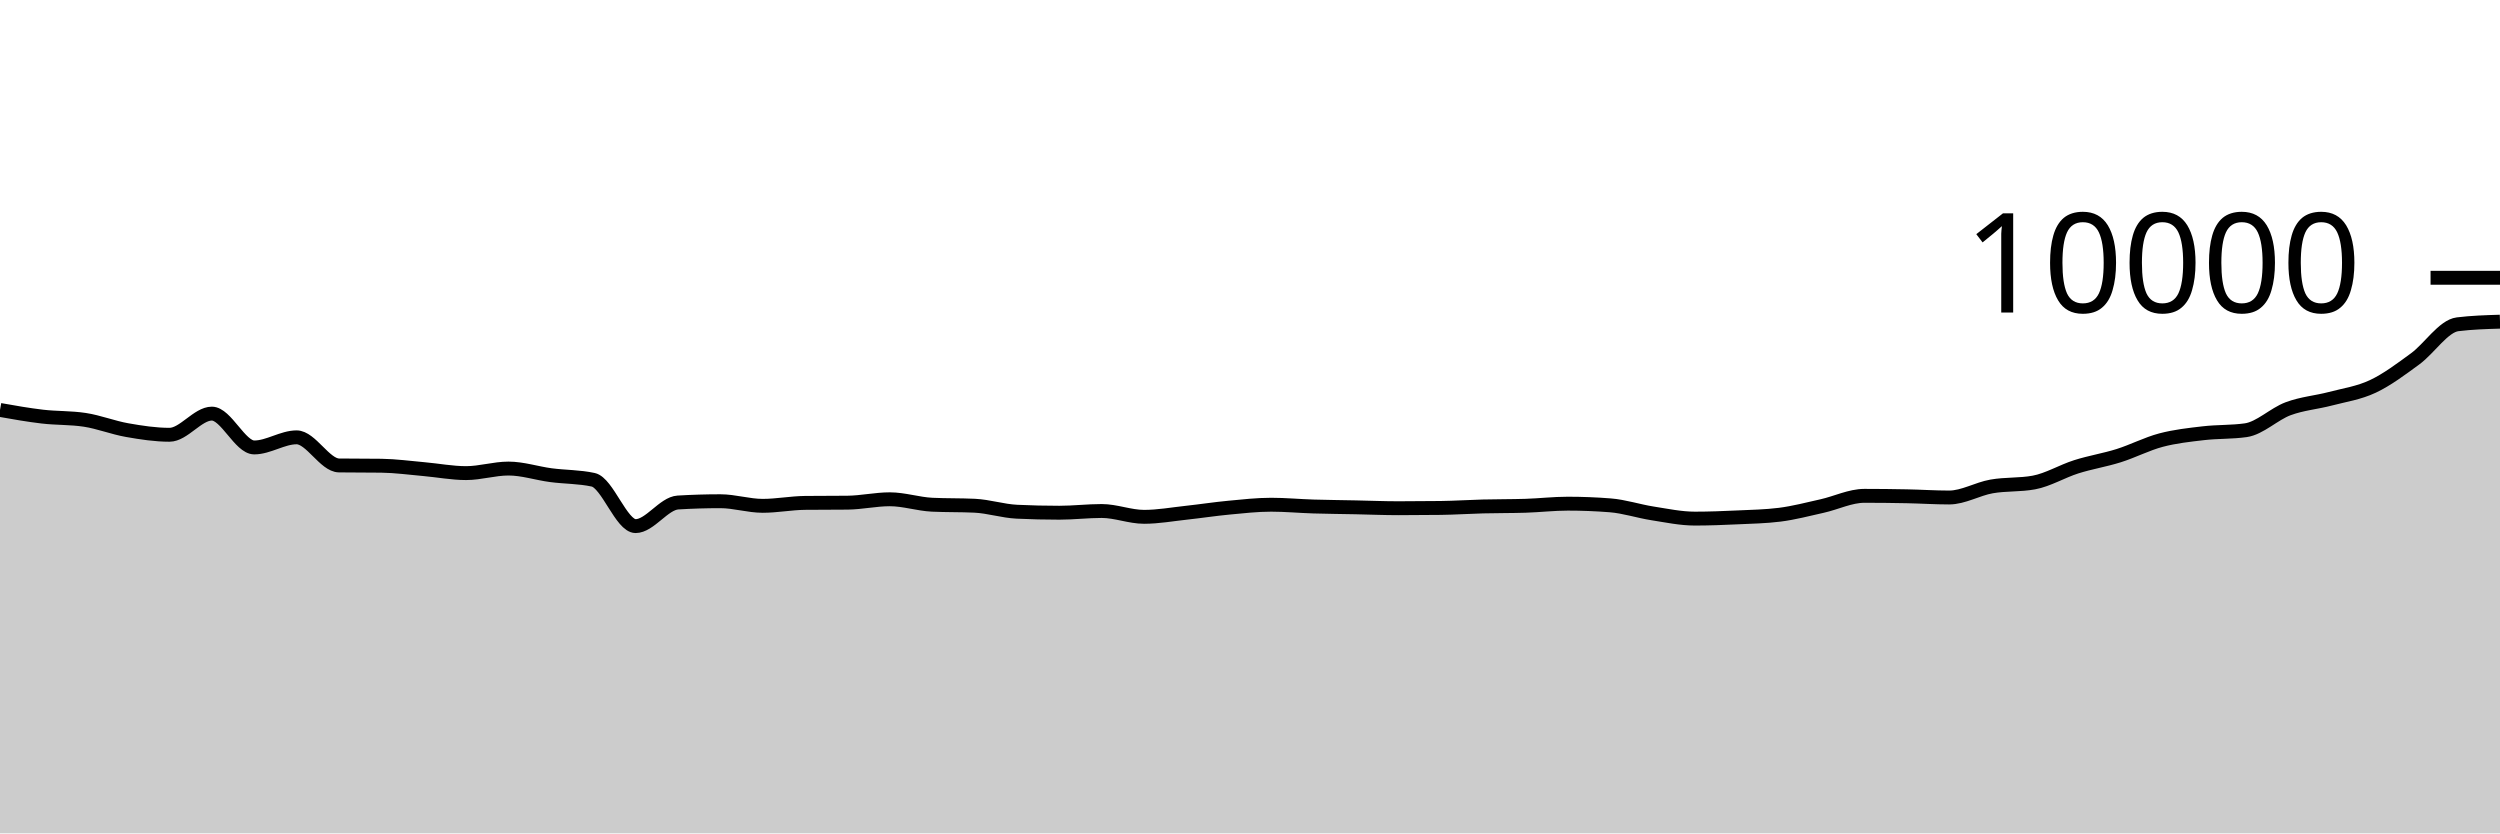
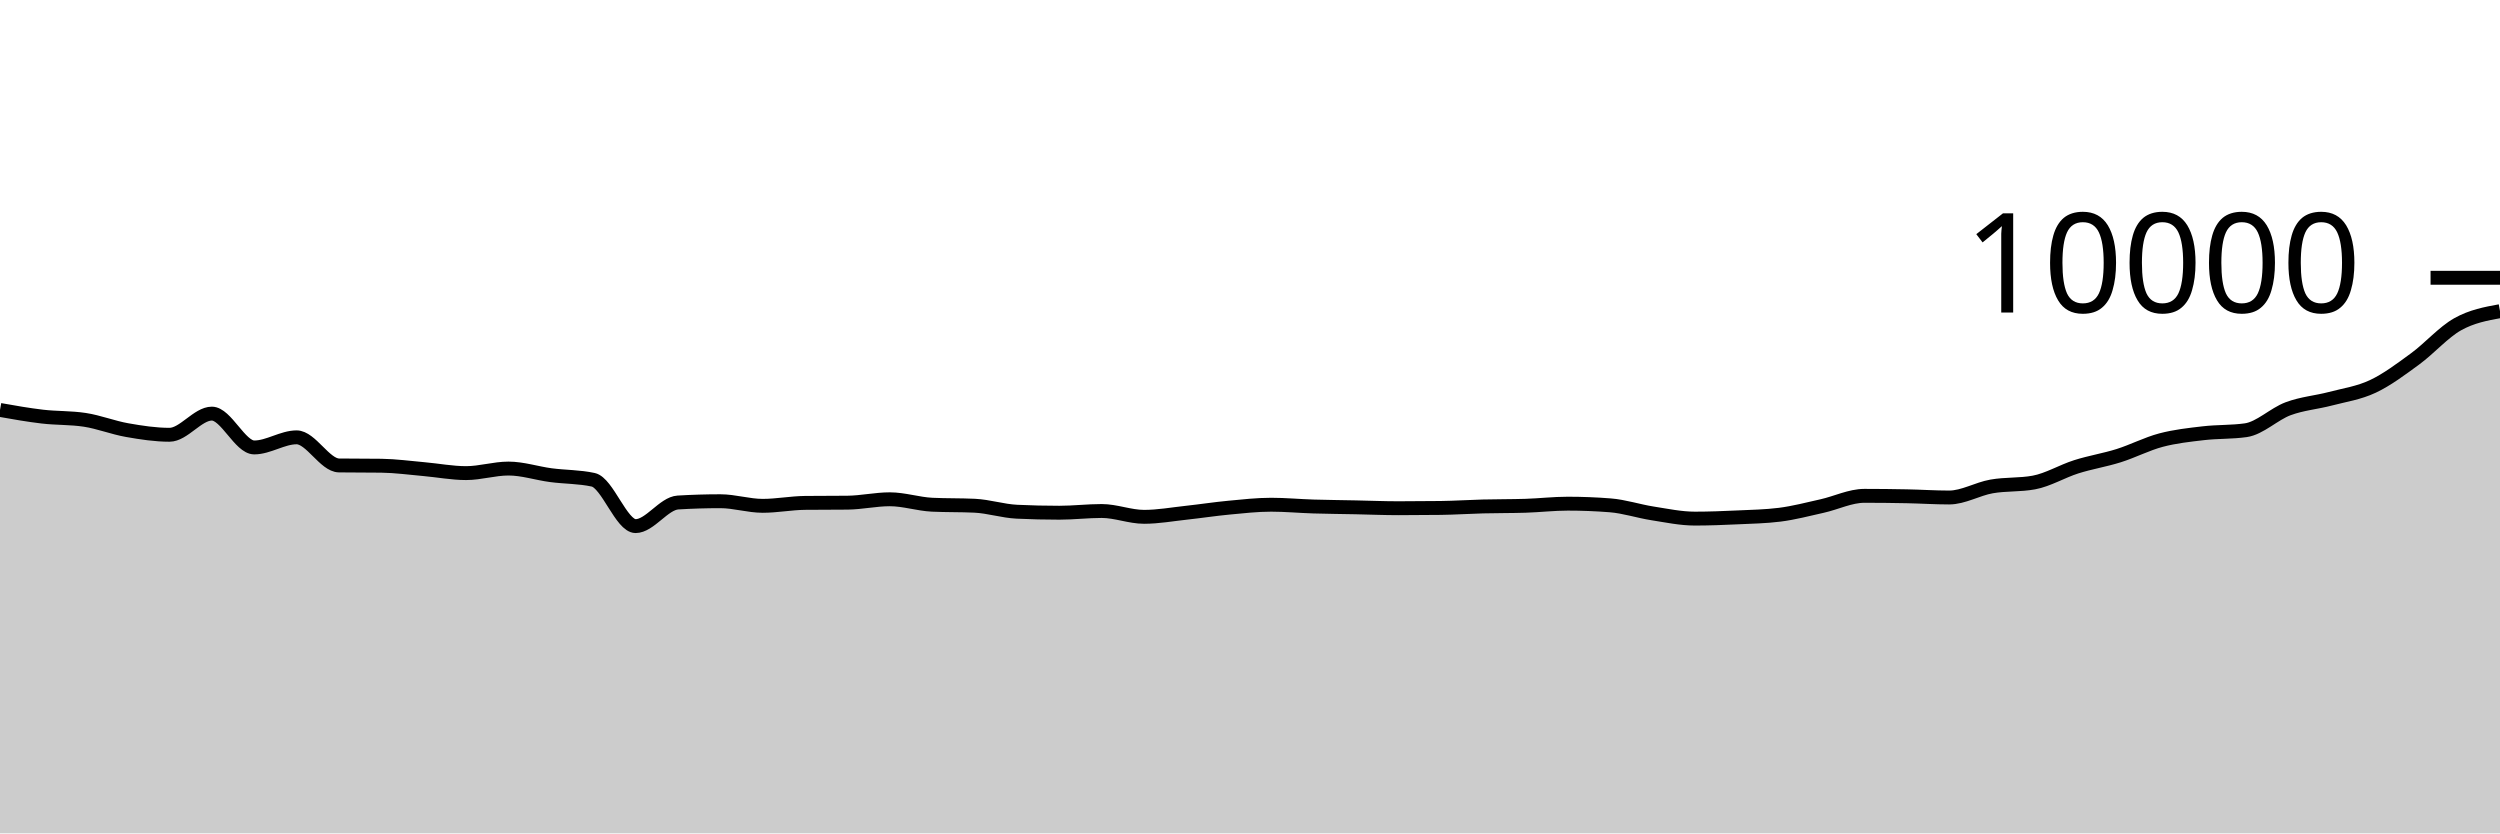
<svg xmlns="http://www.w3.org/2000/svg" viewBox="0 0 180 60">
  <g transform="translate(0,20)">
-     <path class="area" fill="rgba(0, 0, 0, 0.2)" d="M0,9.516C1.017,9.697,2.034,9.877,3.051,9.996C4.068,10.115,5.085,10.073,6.102,10.228C7.119,10.383,8.136,10.789,9.153,10.968C10.169,11.147,11.186,11.304,12.203,11.304C13.22,11.304,14.237,9.78,15.254,9.78C16.271,9.78,17.288,12.216,18.305,12.216C19.322,12.216,20.339,11.488,21.356,11.488C22.373,11.488,23.39,13.499,24.407,13.512C25.424,13.525,26.441,13.519,27.458,13.532C28.475,13.545,29.492,13.687,30.508,13.776C31.525,13.865,32.542,14.064,33.559,14.064C34.576,14.064,35.593,13.736,36.61,13.736C37.627,13.736,38.644,14.077,39.661,14.212C40.678,14.347,41.695,14.323,42.712,14.544C43.729,14.765,44.746,17.88,45.763,17.88C46.78,17.88,47.797,16.241,48.814,16.18C49.831,16.119,50.847,16.088,51.864,16.088C52.881,16.088,53.898,16.42,54.915,16.42C55.932,16.42,56.949,16.219,57.966,16.208C58.983,16.197,60,16.203,61.017,16.192C62.034,16.181,63.051,15.948,64.068,15.948C65.085,15.948,66.102,16.292,67.119,16.34C68.136,16.388,69.153,16.364,70.169,16.412C71.186,16.46,72.203,16.796,73.22,16.844C74.237,16.892,75.254,16.916,76.271,16.916C77.288,16.916,78.305,16.792,79.322,16.792C80.339,16.792,81.356,17.212,82.373,17.212C83.39,17.212,84.407,17.026,85.424,16.916C86.441,16.806,87.458,16.648,88.475,16.552C89.492,16.456,90.508,16.34,91.525,16.34C92.542,16.34,93.559,16.437,94.576,16.468C95.593,16.499,96.61,16.507,97.627,16.528C98.644,16.549,99.661,16.592,100.678,16.592C101.695,16.592,102.712,16.585,103.729,16.572C104.746,16.559,105.763,16.49,106.78,16.464C107.797,16.438,108.814,16.448,109.831,16.416C110.847,16.384,111.864,16.264,112.881,16.264C113.898,16.264,114.915,16.304,115.932,16.384C116.949,16.464,117.966,16.805,118.983,16.964C120,17.123,121.017,17.34,122.034,17.34C123.051,17.34,124.068,17.299,125.085,17.252C126.102,17.205,127.119,17.188,128.136,17.06C129.153,16.932,130.169,16.663,131.186,16.436C132.203,16.209,133.22,15.7,134.237,15.7C135.254,15.7,136.271,15.712,137.288,15.732C138.305,15.752,139.322,15.82,140.339,15.82C141.356,15.82,142.373,15.204,143.39,15.024C144.407,14.844,145.424,14.929,146.441,14.74C147.458,14.551,148.475,13.93,149.492,13.608C150.508,13.286,151.525,13.128,152.542,12.808C153.559,12.488,154.576,11.957,155.593,11.688C156.61,11.419,157.627,11.311,158.644,11.192C159.661,11.073,160.678,11.12,161.695,10.976C162.712,10.832,163.729,9.806,164.746,9.428C165.763,9.05,166.78,8.976,167.797,8.708C168.814,8.44,169.831,8.299,170.847,7.82C171.864,7.341,172.881,6.577,173.898,5.832C174.915,5.087,175.932,3.473,176.949,3.348C177.966,3.223,178.983,3.191,180,3.16L180,40C178.983,40,177.966,40,176.949,40C175.932,40,174.915,40,173.898,40C172.881,40,171.864,40,170.847,40C169.831,40,168.814,40,167.797,40C166.78,40,165.763,40,164.746,40C163.729,40,162.712,40,161.695,40C160.678,40,159.661,40,158.644,40C157.627,40,156.61,40,155.593,40C154.576,40,153.559,40,152.542,40C151.525,40,150.508,40,149.492,40C148.475,40,147.458,40,146.441,40C145.424,40,144.407,40,143.39,40C142.373,40,141.356,40,140.339,40C139.322,40,138.305,40,137.288,40C136.271,40,135.254,40,134.237,40C133.22,40,132.203,40,131.186,40C130.169,40,129.153,40,128.136,40C127.119,40,126.102,40,125.085,40C124.068,40,123.051,40,122.034,40C121.017,40,120,40,118.983,40C117.966,40,116.949,40,115.932,40C114.915,40,113.898,40,112.881,40C111.864,40,110.847,40,109.831,40C108.814,40,107.797,40,106.78,40C105.763,40,104.746,40,103.729,40C102.712,40,101.695,40,100.678,40C99.661,40,98.644,40,97.627,40C96.61,40,95.593,40,94.576,40C93.559,40,92.542,40,91.525,40C90.508,40,89.492,40,88.475,40C87.458,40,86.441,40,85.424,40C84.407,40,83.39,40,82.373,40C81.356,40,80.339,40,79.322,40C78.305,40,77.288,40,76.271,40C75.254,40,74.237,40,73.22,40C72.203,40,71.186,40,70.169,40C69.153,40,68.136,40,67.119,40C66.102,40,65.085,40,64.068,40C63.051,40,62.034,40,61.017,40C60,40,58.983,40,57.966,40C56.949,40,55.932,40,54.915,40C53.898,40,52.881,40,51.864,40C50.847,40,49.831,40,48.814,40C47.797,40,46.78,40,45.763,40C44.746,40,43.729,40,42.712,40C41.695,40,40.678,40,39.661,40C38.644,40,37.627,40,36.61,40C35.593,40,34.576,40,33.559,40C32.542,40,31.525,40,30.508,40C29.492,40,28.475,40,27.458,40C26.441,40,25.424,40,24.407,40C23.39,40,22.373,40,21.356,40C20.339,40,19.322,40,18.305,40C17.288,40,16.271,40,15.254,40C14.237,40,13.22,40,12.203,40C11.186,40,10.169,40,9.153,40C8.136,40,7.119,40,6.102,40C5.085,40,4.068,40,3.051,40C2.034,40,1.017,40,0,40Z" />
-     <path class="line" stroke="black" fill="none" d="M0,9.516C1.017,9.697,2.034,9.877,3.051,9.996C4.068,10.115,5.085,10.073,6.102,10.228C7.119,10.383,8.136,10.789,9.153,10.968C10.169,11.147,11.186,11.304,12.203,11.304C13.22,11.304,14.237,9.78,15.254,9.78C16.271,9.78,17.288,12.216,18.305,12.216C19.322,12.216,20.339,11.488,21.356,11.488C22.373,11.488,23.39,13.499,24.407,13.512C25.424,13.525,26.441,13.519,27.458,13.532C28.475,13.545,29.492,13.687,30.508,13.776C31.525,13.865,32.542,14.064,33.559,14.064C34.576,14.064,35.593,13.736,36.61,13.736C37.627,13.736,38.644,14.077,39.661,14.212C40.678,14.347,41.695,14.323,42.712,14.544C43.729,14.765,44.746,17.88,45.763,17.88C46.78,17.88,47.797,16.241,48.814,16.18C49.831,16.119,50.847,16.088,51.864,16.088C52.881,16.088,53.898,16.42,54.915,16.42C55.932,16.42,56.949,16.219,57.966,16.208C58.983,16.197,60,16.203,61.017,16.192C62.034,16.181,63.051,15.948,64.068,15.948C65.085,15.948,66.102,16.292,67.119,16.34C68.136,16.388,69.153,16.364,70.169,16.412C71.186,16.46,72.203,16.796,73.22,16.844C74.237,16.892,75.254,16.916,76.271,16.916C77.288,16.916,78.305,16.792,79.322,16.792C80.339,16.792,81.356,17.212,82.373,17.212C83.39,17.212,84.407,17.026,85.424,16.916C86.441,16.806,87.458,16.648,88.475,16.552C89.492,16.456,90.508,16.34,91.525,16.34C92.542,16.34,93.559,16.437,94.576,16.468C95.593,16.499,96.61,16.507,97.627,16.528C98.644,16.549,99.661,16.592,100.678,16.592C101.695,16.592,102.712,16.585,103.729,16.572C104.746,16.559,105.763,16.49,106.78,16.464C107.797,16.438,108.814,16.448,109.831,16.416C110.847,16.384,111.864,16.264,112.881,16.264C113.898,16.264,114.915,16.304,115.932,16.384C116.949,16.464,117.966,16.805,118.983,16.964C120,17.123,121.017,17.34,122.034,17.34C123.051,17.34,124.068,17.299,125.085,17.252C126.102,17.205,127.119,17.188,128.136,17.06C129.153,16.932,130.169,16.663,131.186,16.436C132.203,16.209,133.22,15.7,134.237,15.7C135.254,15.7,136.271,15.712,137.288,15.732C138.305,15.752,139.322,15.82,140.339,15.82C141.356,15.82,142.373,15.204,143.39,15.024C144.407,14.844,145.424,14.929,146.441,14.74C147.458,14.551,148.475,13.93,149.492,13.608C150.508,13.286,151.525,13.128,152.542,12.808C153.559,12.488,154.576,11.957,155.593,11.688C156.61,11.419,157.627,11.311,158.644,11.192C159.661,11.073,160.678,11.12,161.695,10.976C162.712,10.832,163.729,9.806,164.746,9.428C165.763,9.05,166.78,8.976,167.797,8.708C168.814,8.44,169.831,8.299,170.847,7.82C171.864,7.341,172.881,6.577,173.898,5.832C174.915,5.087,175.932,3.473,176.949,3.348C177.966,3.223,178.983,3.191,180,3.16" />
+     <path class="area" fill="rgba(0, 0, 0, 0.2)" d="M0,9.516C1.017,9.697,2.034,9.877,3.051,9.996C4.068,10.115,5.085,10.073,6.102,10.228C7.119,10.383,8.136,10.789,9.153,10.968C10.169,11.147,11.186,11.304,12.203,11.304C13.22,11.304,14.237,9.78,15.254,9.78C16.271,9.78,17.288,12.216,18.305,12.216C19.322,12.216,20.339,11.488,21.356,11.488C22.373,11.488,23.39,13.499,24.407,13.512C25.424,13.525,26.441,13.519,27.458,13.532C28.475,13.545,29.492,13.687,30.508,13.776C31.525,13.865,32.542,14.064,33.559,14.064C34.576,14.064,35.593,13.736,36.61,13.736C37.627,13.736,38.644,14.077,39.661,14.212C40.678,14.347,41.695,14.323,42.712,14.544C43.729,14.765,44.746,17.88,45.763,17.88C46.78,17.88,47.797,16.241,48.814,16.18C49.831,16.119,50.847,16.088,51.864,16.088C52.881,16.088,53.898,16.42,54.915,16.42C55.932,16.42,56.949,16.219,57.966,16.208C58.983,16.197,60,16.203,61.017,16.192C62.034,16.181,63.051,15.948,64.068,15.948C65.085,15.948,66.102,16.292,67.119,16.34C68.136,16.388,69.153,16.364,70.169,16.412C71.186,16.46,72.203,16.796,73.22,16.844C74.237,16.892,75.254,16.916,76.271,16.916C77.288,16.916,78.305,16.792,79.322,16.792C80.339,16.792,81.356,17.212,82.373,17.212C83.39,17.212,84.407,17.026,85.424,16.916C86.441,16.806,87.458,16.648,88.475,16.552C89.492,16.456,90.508,16.34,91.525,16.34C92.542,16.34,93.559,16.437,94.576,16.468C95.593,16.499,96.61,16.507,97.627,16.528C98.644,16.549,99.661,16.592,100.678,16.592C101.695,16.592,102.712,16.585,103.729,16.572C104.746,16.559,105.763,16.49,106.78,16.464C107.797,16.438,108.814,16.448,109.831,16.416C110.847,16.384,111.864,16.264,112.881,16.264C113.898,16.264,114.915,16.304,115.932,16.384C116.949,16.464,117.966,16.805,118.983,16.964C120,17.123,121.017,17.34,122.034,17.34C123.051,17.34,124.068,17.299,125.085,17.252C126.102,17.205,127.119,17.188,128.136,17.06C129.153,16.932,130.169,16.663,131.186,16.436C132.203,16.209,133.22,15.7,134.237,15.7C135.254,15.7,136.271,15.712,137.288,15.732C138.305,15.752,139.322,15.82,140.339,15.82C141.356,15.82,142.373,15.204,143.39,15.024C144.407,14.844,145.424,14.929,146.441,14.74C147.458,14.551,148.475,13.93,149.492,13.608C150.508,13.286,151.525,13.128,152.542,12.808C153.559,12.488,154.576,11.957,155.593,11.688C156.61,11.419,157.627,11.311,158.644,11.192C159.661,11.073,160.678,11.12,161.695,10.976C162.712,10.832,163.729,9.806,164.746,9.428C165.763,9.05,166.78,8.976,167.797,8.708C168.814,8.44,169.831,8.299,170.847,7.82C171.864,7.341,172.881,6.577,173.898,5.832C174.915,5.087,175.932,3.919,176.949,3.348C177.966,2.777,178.983,2.59,180,2.404L180,40C178.983,40,177.966,40,176.949,40C175.932,40,174.915,40,173.898,40C172.881,40,171.864,40,170.847,40C169.831,40,168.814,40,167.797,40C166.78,40,165.763,40,164.746,40C163.729,40,162.712,40,161.695,40C160.678,40,159.661,40,158.644,40C157.627,40,156.61,40,155.593,40C154.576,40,153.559,40,152.542,40C151.525,40,150.508,40,149.492,40C148.475,40,147.458,40,146.441,40C145.424,40,144.407,40,143.39,40C142.373,40,141.356,40,140.339,40C139.322,40,138.305,40,137.288,40C136.271,40,135.254,40,134.237,40C133.22,40,132.203,40,131.186,40C130.169,40,129.153,40,128.136,40C127.119,40,126.102,40,125.085,40C124.068,40,123.051,40,122.034,40C121.017,40,120,40,118.983,40C117.966,40,116.949,40,115.932,40C114.915,40,113.898,40,112.881,40C111.864,40,110.847,40,109.831,40C108.814,40,107.797,40,106.78,40C105.763,40,104.746,40,103.729,40C102.712,40,101.695,40,100.678,40C99.661,40,98.644,40,97.627,40C96.61,40,95.593,40,94.576,40C93.559,40,92.542,40,91.525,40C90.508,40,89.492,40,88.475,40C87.458,40,86.441,40,85.424,40C84.407,40,83.39,40,82.373,40C81.356,40,80.339,40,79.322,40C78.305,40,77.288,40,76.271,40C75.254,40,74.237,40,73.22,40C72.203,40,71.186,40,70.169,40C69.153,40,68.136,40,67.119,40C66.102,40,65.085,40,64.068,40C63.051,40,62.034,40,61.017,40C60,40,58.983,40,57.966,40C56.949,40,55.932,40,54.915,40C53.898,40,52.881,40,51.864,40C50.847,40,49.831,40,48.814,40C47.797,40,46.78,40,45.763,40C44.746,40,43.729,40,42.712,40C41.695,40,40.678,40,39.661,40C38.644,40,37.627,40,36.61,40C35.593,40,34.576,40,33.559,40C32.542,40,31.525,40,30.508,40C29.492,40,28.475,40,27.458,40C26.441,40,25.424,40,24.407,40C23.39,40,22.373,40,21.356,40C20.339,40,19.322,40,18.305,40C17.288,40,16.271,40,15.254,40C14.237,40,13.22,40,12.203,40C11.186,40,10.169,40,9.153,40C8.136,40,7.119,40,6.102,40C5.085,40,4.068,40,3.051,40C2.034,40,1.017,40,0,40Z" />
+     <path class="line" stroke="black" fill="none" d="M0,9.516C1.017,9.697,2.034,9.877,3.051,9.996C4.068,10.115,5.085,10.073,6.102,10.228C7.119,10.383,8.136,10.789,9.153,10.968C10.169,11.147,11.186,11.304,12.203,11.304C13.22,11.304,14.237,9.78,15.254,9.78C16.271,9.78,17.288,12.216,18.305,12.216C19.322,12.216,20.339,11.488,21.356,11.488C22.373,11.488,23.39,13.499,24.407,13.512C25.424,13.525,26.441,13.519,27.458,13.532C28.475,13.545,29.492,13.687,30.508,13.776C31.525,13.865,32.542,14.064,33.559,14.064C34.576,14.064,35.593,13.736,36.61,13.736C37.627,13.736,38.644,14.077,39.661,14.212C40.678,14.347,41.695,14.323,42.712,14.544C43.729,14.765,44.746,17.88,45.763,17.88C46.78,17.88,47.797,16.241,48.814,16.18C49.831,16.119,50.847,16.088,51.864,16.088C52.881,16.088,53.898,16.42,54.915,16.42C55.932,16.42,56.949,16.219,57.966,16.208C58.983,16.197,60,16.203,61.017,16.192C62.034,16.181,63.051,15.948,64.068,15.948C65.085,15.948,66.102,16.292,67.119,16.34C68.136,16.388,69.153,16.364,70.169,16.412C71.186,16.46,72.203,16.796,73.22,16.844C74.237,16.892,75.254,16.916,76.271,16.916C77.288,16.916,78.305,16.792,79.322,16.792C80.339,16.792,81.356,17.212,82.373,17.212C83.39,17.212,84.407,17.026,85.424,16.916C86.441,16.806,87.458,16.648,88.475,16.552C89.492,16.456,90.508,16.34,91.525,16.34C92.542,16.34,93.559,16.437,94.576,16.468C95.593,16.499,96.61,16.507,97.627,16.528C98.644,16.549,99.661,16.592,100.678,16.592C101.695,16.592,102.712,16.585,103.729,16.572C104.746,16.559,105.763,16.49,106.78,16.464C107.797,16.438,108.814,16.448,109.831,16.416C110.847,16.384,111.864,16.264,112.881,16.264C113.898,16.264,114.915,16.304,115.932,16.384C116.949,16.464,117.966,16.805,118.983,16.964C120,17.123,121.017,17.34,122.034,17.34C123.051,17.34,124.068,17.299,125.085,17.252C126.102,17.205,127.119,17.188,128.136,17.06C129.153,16.932,130.169,16.663,131.186,16.436C132.203,16.209,133.22,15.7,134.237,15.7C135.254,15.7,136.271,15.712,137.288,15.732C138.305,15.752,139.322,15.82,140.339,15.82C141.356,15.82,142.373,15.204,143.39,15.024C144.407,14.844,145.424,14.929,146.441,14.74C147.458,14.551,148.475,13.93,149.492,13.608C150.508,13.286,151.525,13.128,152.542,12.808C153.559,12.488,154.576,11.957,155.593,11.688C156.61,11.419,157.627,11.311,158.644,11.192C159.661,11.073,160.678,11.12,161.695,10.976C162.712,10.832,163.729,9.806,164.746,9.428C165.763,9.05,166.78,8.976,167.797,8.708C168.814,8.44,169.831,8.299,170.847,7.82C171.864,7.341,172.881,6.577,173.898,5.832C174.915,5.087,175.932,3.919,176.949,3.348C177.966,2.777,178.983,2.59,180,2.404" />
    <path class="axis-ceiling" stroke-width="1" stroke="black" fill="none" d="M175,0L180,0" />
    <text class="axis-ceiling-label" font-family="sans-serif" text-anchor="end" font-size="10px" x="170" y="2.5">10000</text>
  </g>
</svg>
